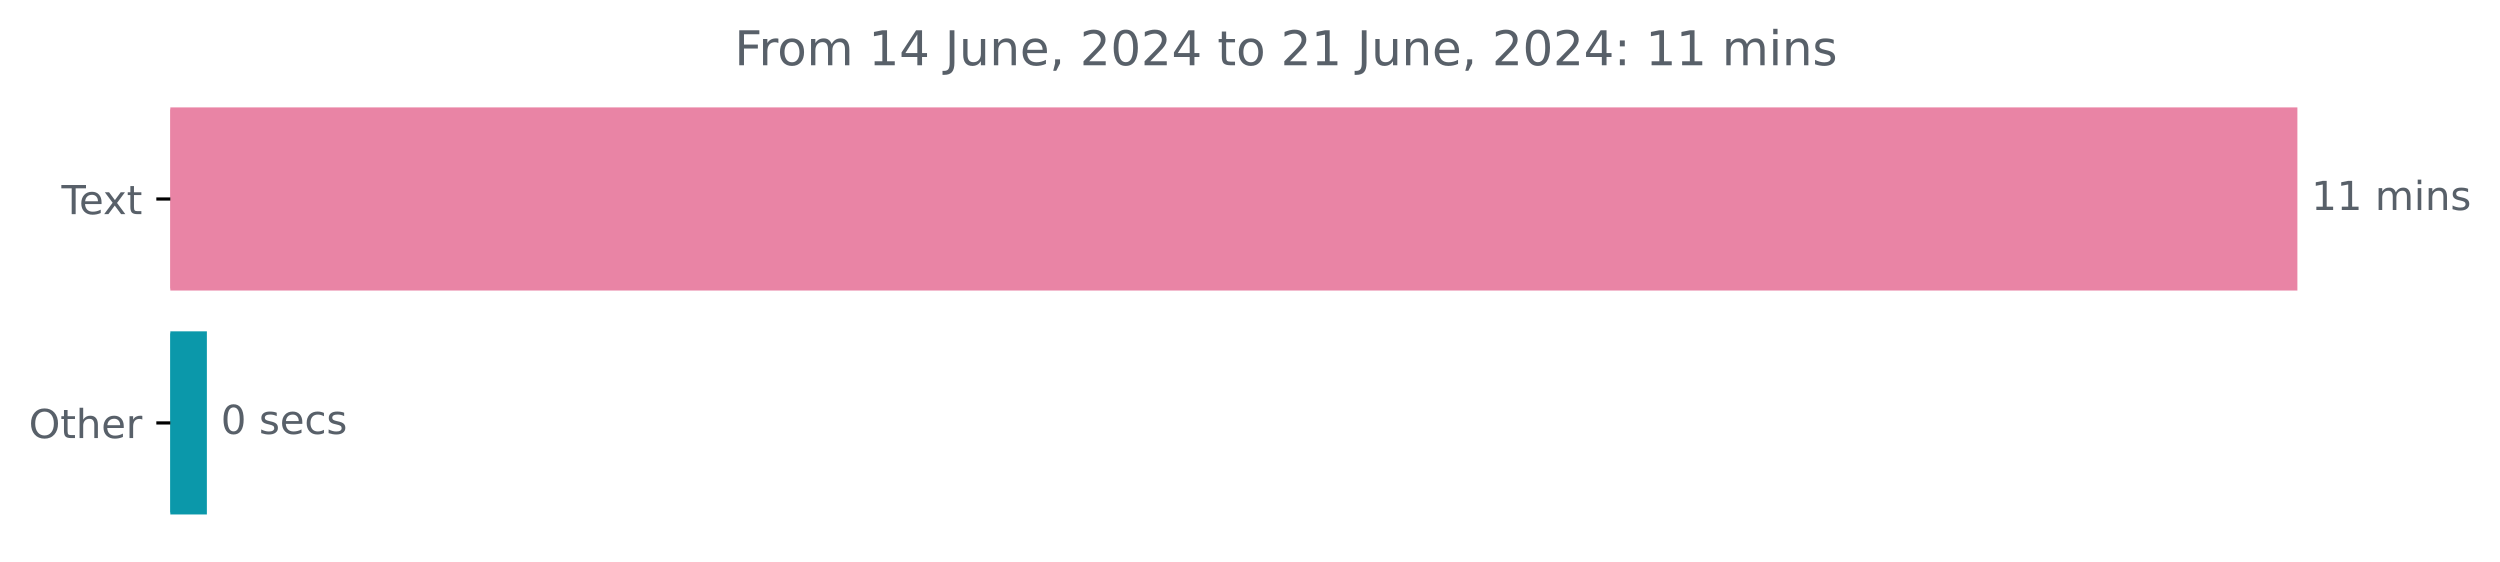
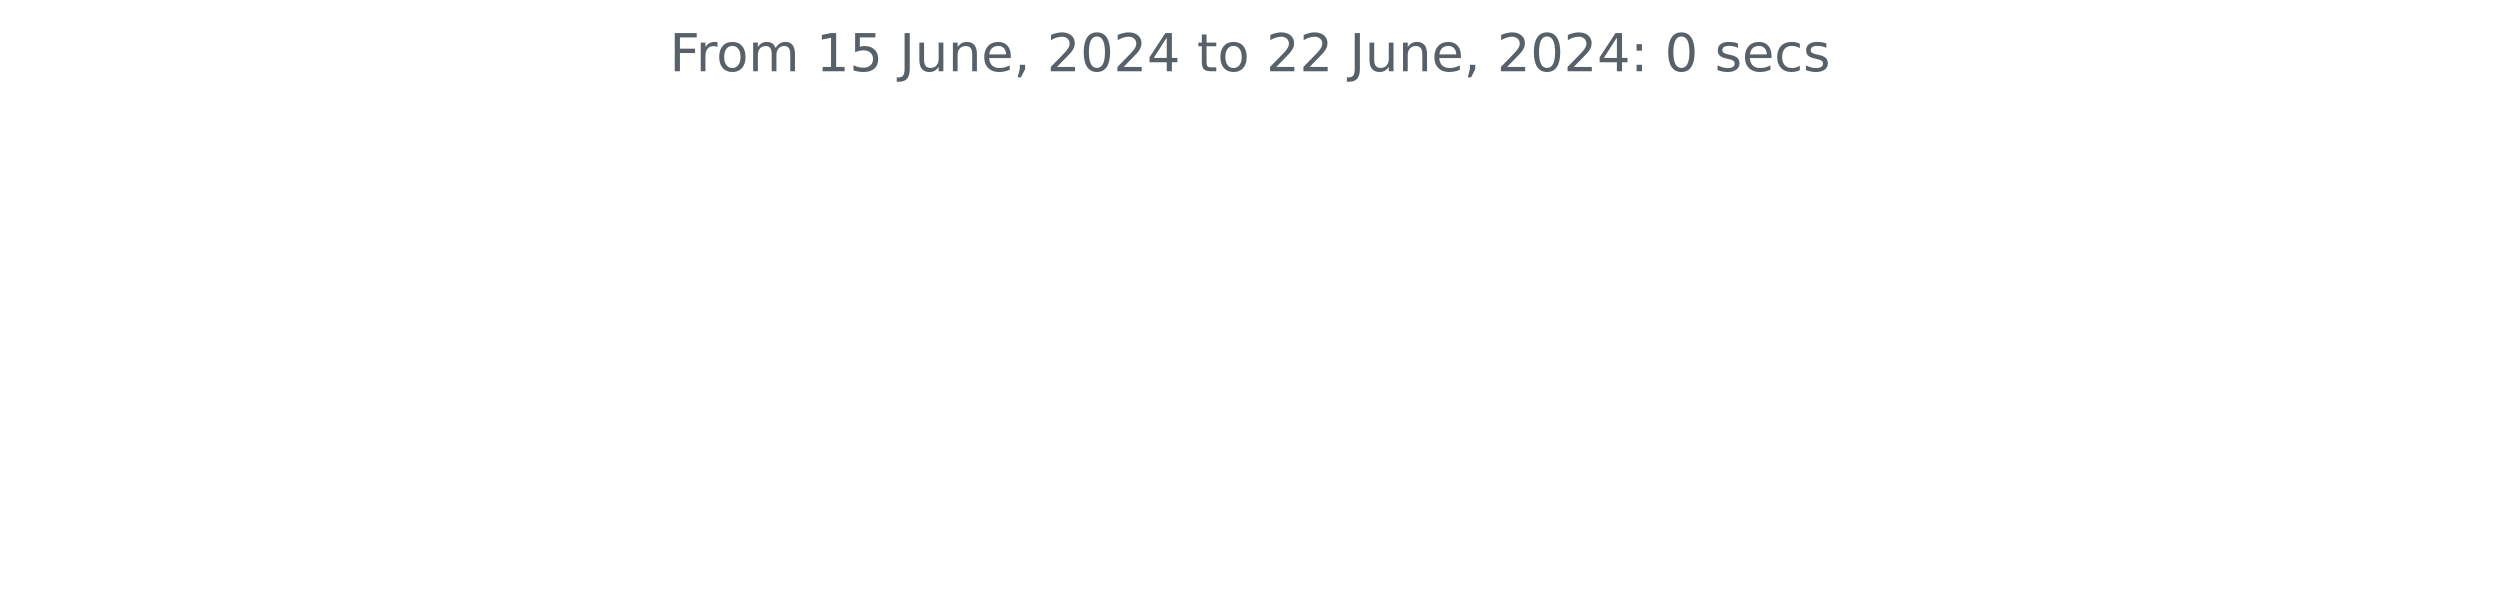
- <svg xmlns="http://www.w3.org/2000/svg" xmlns:xlink="http://www.w3.org/1999/xlink" width="625.191pt" height="140.398pt" viewBox="0 0 625.191 140.398" version="1.1">
+ <svg xmlns="http://www.w3.org/2000/svg" xmlns:xlink="http://www.w3.org/1999/xlink" width="572.4pt" height="140.398pt" viewBox="0 0 572.4 140.398" version="1.1">
  <defs>
    <style type="text/css">*{stroke-linejoin: round; stroke-linecap: butt}</style>
  </defs>
  <g id="figure_1">
    <g id="patch_1">
-       <path d="M 0 140.398  L 625.191 140.398  L 625.191 0  L 0 0  L 0 140.398  z " style="fill: none" />
+       <path d="M 0 140.398  L 572.4 140.398  L 572.4 0  L 0 0  L 0 140.398  z " style="fill: none" />
    </g>
    <g id="axes_1">
-       <g id="patch_2">
-         <path d="M 42.594 27.358  L 574.022 27.358  L 574.022 72.158  L 42.594 72.158  z " clip-path="url(#pa5622b0639)" style="fill: #e984a5; stroke: #e984a5; stroke-linejoin: miter" />
-       </g>
-       <g id="patch_3">
-         <path d="M 42.594 83.358  L 51.235 83.358  L 51.235 128.158  L 42.594 128.158  z " clip-path="url(#pa5622b0639)" style="fill: #0b98aa; stroke: #0b98aa; stroke-linejoin: miter" />
-       </g>
      <g id="matplotlib.axis_1" />
-       <g id="matplotlib.axis_2">
-         <g id="ytick_1">
-           <g id="line2d_1">
-             <defs>
-               <path id="m3be92cb268" d="M 0 0  L -3.5 0  " style="stroke: #000000; stroke-width: 0.8" />
-             </defs>
-             <g>
-               <use xlink:href="#m3be92cb268" x="42.594" y="49.758" style="stroke: #000000; stroke-width: 0.8" />
-             </g>
-           </g>
-           <g id="text_1">
-             <g style="fill: #586069" transform="translate(15.36875 53.55734) scale(0.1 -0.1)">
-               <defs>
-                 <path id="DejaVuSans-54" d="M -19 4666  L 3928 4666  L 3928 4134  L 2272 4134  L 2272 0  L 1638 0  L 1638 4134  L -19 4134  L -19 4666  z " transform="scale(0.015625)" />
-                 <path id="DejaVuSans-65" d="M 3597 1894  L 3597 1613  L 953 1613  Q 991 1019 1311 708  Q 1631 397 2203 397  Q 2534 397 2845 478  Q 3156 559 3463 722  L 3463 178  Q 3153 47 2828 -22  Q 2503 -91 2169 -91  Q 1331 -91 842 396  Q 353 884 353 1716  Q 353 2575 817 3079  Q 1281 3584 2069 3584  Q 2775 3584 3186 3129  Q 3597 2675 3597 1894  z M 3022 2063  Q 3016 2534 2758 2815  Q 2500 3097 2075 3097  Q 1594 3097 1305 2825  Q 1016 2553 972 2059  L 3022 2063  z " transform="scale(0.015625)" />
-                 <path id="DejaVuSans-78" d="M 3513 3500  L 2247 1797  L 3578 0  L 2900 0  L 1881 1375  L 863 0  L 184 0  L 1544 1831  L 300 3500  L 978 3500  L 1906 2253  L 2834 3500  L 3513 3500  z " transform="scale(0.015625)" />
-                 <path id="DejaVuSans-74" d="M 1172 4494  L 1172 3500  L 2356 3500  L 2356 3053  L 1172 3053  L 1172 1153  Q 1172 725 1289 603  Q 1406 481 1766 481  L 2356 481  L 2356 0  L 1766 0  Q 1100 0 847 248  Q 594 497 594 1153  L 594 3053  L 172 3053  L 172 3500  L 594 3500  L 594 4494  L 1172 4494  z " transform="scale(0.015625)" />
-               </defs>
-               <use xlink:href="#DejaVuSans-54" />
-               <use xlink:href="#DejaVuSans-65" x="44.084" />
-               <use xlink:href="#DejaVuSans-78" x="103.857" />
-               <use xlink:href="#DejaVuSans-74" x="163.037" />
-             </g>
-           </g>
-         </g>
-         <g id="ytick_2">
-           <g id="line2d_2">
-             <g>
-               <use xlink:href="#m3be92cb268" x="42.594" y="105.758" style="stroke: #000000; stroke-width: 0.8" />
-             </g>
-           </g>
-           <g id="text_2">
-             <g style="fill: #586069" transform="translate(7.2 109.5573) scale(0.1 -0.1)">
-               <defs>
-                 <path id="DejaVuSans-4f" d="M 2522 4238  Q 1834 4238 1429 3725  Q 1025 3213 1025 2328  Q 1025 1447 1429 934  Q 1834 422 2522 422  Q 3209 422 3611 934  Q 4013 1447 4013 2328  Q 4013 3213 3611 3725  Q 3209 4238 2522 4238  z M 2522 4750  Q 3503 4750 4090 4092  Q 4678 3434 4678 2328  Q 4678 1225 4090 567  Q 3503 -91 2522 -91  Q 1538 -91 948 565  Q 359 1222 359 2328  Q 359 3434 948 4092  Q 1538 4750 2522 4750  z " transform="scale(0.015625)" />
-                 <path id="DejaVuSans-68" d="M 3513 2113  L 3513 0  L 2938 0  L 2938 2094  Q 2938 2591 2744 2837  Q 2550 3084 2163 3084  Q 1697 3084 1428 2787  Q 1159 2491 1159 1978  L 1159 0  L 581 0  L 581 4863  L 1159 4863  L 1159 2956  Q 1366 3272 1645 3428  Q 1925 3584 2291 3584  Q 2894 3584 3203 3211  Q 3513 2838 3513 2113  z " transform="scale(0.015625)" />
-                 <path id="DejaVuSans-72" d="M 2631 2963  Q 2534 3019 2420 3045  Q 2306 3072 2169 3072  Q 1681 3072 1420 2755  Q 1159 2438 1159 1844  L 1159 0  L 581 0  L 581 3500  L 1159 3500  L 1159 2956  Q 1341 3275 1631 3429  Q 1922 3584 2338 3584  Q 2397 3584 2469 3576  Q 2541 3569 2628 3553  L 2631 2963  z " transform="scale(0.015625)" />
-               </defs>
-               <use xlink:href="#DejaVuSans-4f" />
-               <use xlink:href="#DejaVuSans-74" x="78.711" />
-               <use xlink:href="#DejaVuSans-68" x="117.92" />
-               <use xlink:href="#DejaVuSans-65" x="181.299" />
-               <use xlink:href="#DejaVuSans-72" x="242.822" />
-             </g>
-           </g>
-         </g>
-       </g>
-       <g id="text_3">
-         <g style="fill: #586069" transform="translate(578.0223 52.5175) scale(0.1 -0.1)">
-           <defs>
-             <path id="DejaVuSans-31" d="M 794 531  L 1825 531  L 1825 4091  L 703 3866  L 703 4441  L 1819 4666  L 2450 4666  L 2450 531  L 3481 531  L 3481 0  L 794 0  L 794 531  z " transform="scale(0.015625)" />
-             <path id="DejaVuSans-20" transform="scale(0.015625)" />
-             <path id="DejaVuSans-6d" d="M 3328 2828  Q 3544 3216 3844 3400  Q 4144 3584 4550 3584  Q 5097 3584 5394 3201  Q 5691 2819 5691 2113  L 5691 0  L 5113 0  L 5113 2094  Q 5113 2597 4934 2840  Q 4756 3084 4391 3084  Q 3944 3084 3684 2787  Q 3425 2491 3425 1978  L 3425 0  L 2847 0  L 2847 2094  Q 2847 2600 2669 2842  Q 2491 3084 2119 3084  Q 1678 3084 1418 2786  Q 1159 2488 1159 1978  L 1159 0  L 581 0  L 581 3500  L 1159 3500  L 1159 2956  Q 1356 3278 1631 3431  Q 1906 3584 2284 3584  Q 2666 3584 2933 3390  Q 3200 3197 3328 2828  z " transform="scale(0.015625)" />
-             <path id="DejaVuSans-69" d="M 603 3500  L 1178 3500  L 1178 0  L 603 0  L 603 3500  z M 603 4863  L 1178 4863  L 1178 4134  L 603 4134  L 603 4863  z " transform="scale(0.015625)" />
-             <path id="DejaVuSans-6e" d="M 3513 2113  L 3513 0  L 2938 0  L 2938 2094  Q 2938 2591 2744 2837  Q 2550 3084 2163 3084  Q 1697 3084 1428 2787  Q 1159 2491 1159 1978  L 1159 0  L 581 0  L 581 3500  L 1159 3500  L 1159 2956  Q 1366 3272 1645 3428  Q 1925 3584 2291 3584  Q 2894 3584 3203 3211  Q 3513 2838 3513 2113  z " transform="scale(0.015625)" />
-             <path id="DejaVuSans-73" d="M 2834 3397  L 2834 2853  Q 2591 2978 2328 3040  Q 2066 3103 1784 3103  Q 1356 3103 1142 2972  Q 928 2841 928 2578  Q 928 2378 1081 2264  Q 1234 2150 1697 2047  L 1894 2003  Q 2506 1872 2764 1633  Q 3022 1394 3022 966  Q 3022 478 2636 193  Q 2250 -91 1575 -91  Q 1294 -91 989 -36  Q 684 19 347 128  L 347 722  Q 666 556 975 473  Q 1284 391 1588 391  Q 1994 391 2212 530  Q 2431 669 2431 922  Q 2431 1156 2273 1281  Q 2116 1406 1581 1522  L 1381 1569  Q 847 1681 609 1914  Q 372 2147 372 2553  Q 372 3047 722 3315  Q 1072 3584 1716 3584  Q 2034 3584 2315 3537  Q 2597 3491 2834 3397  z " transform="scale(0.015625)" />
-           </defs>
-           <use xlink:href="#DejaVuSans-31" />
-           <use xlink:href="#DejaVuSans-31" x="63.623" />
-           <use xlink:href="#DejaVuSans-20" x="127.246" />
-           <use xlink:href="#DejaVuSans-6d" x="159.033" />
-           <use xlink:href="#DejaVuSans-69" x="256.445" />
-           <use xlink:href="#DejaVuSans-6e" x="284.229" />
-           <use xlink:href="#DejaVuSans-73" x="347.607" />
-         </g>
-       </g>
-       <g id="text_4">
-         <g style="fill: #586069" transform="translate(55.23486 108.5175) scale(0.1 -0.1)">
-           <defs>
-             <path id="DejaVuSans-30" d="M 2034 4250  Q 1547 4250 1301 3770  Q 1056 3291 1056 2328  Q 1056 1369 1301 889  Q 1547 409 2034 409  Q 2525 409 2770 889  Q 3016 1369 3016 2328  Q 3016 3291 2770 3770  Q 2525 4250 2034 4250  z M 2034 4750  Q 2819 4750 3233 4129  Q 3647 3509 3647 2328  Q 3647 1150 3233 529  Q 2819 -91 2034 -91  Q 1250 -91 836 529  Q 422 1150 422 2328  Q 422 3509 836 4129  Q 1250 4750 2034 4750  z " transform="scale(0.015625)" />
-             <path id="DejaVuSans-63" d="M 3122 3366  L 3122 2828  Q 2878 2963 2633 3030  Q 2388 3097 2138 3097  Q 1578 3097 1268 2742  Q 959 2388 959 1747  Q 959 1106 1268 751  Q 1578 397 2138 397  Q 2388 397 2633 464  Q 2878 531 3122 666  L 3122 134  Q 2881 22 2623 -34  Q 2366 -91 2075 -91  Q 1284 -91 818 406  Q 353 903 353 1747  Q 353 2603 823 3093  Q 1294 3584 2113 3584  Q 2378 3584 2631 3529  Q 2884 3475 3122 3366  z " transform="scale(0.015625)" />
-           </defs>
-           <use xlink:href="#DejaVuSans-30" />
-           <use xlink:href="#DejaVuSans-20" x="63.623" />
-           <use xlink:href="#DejaVuSans-73" x="95.41" />
-           <use xlink:href="#DejaVuSans-65" x="147.51" />
-           <use xlink:href="#DejaVuSans-63" x="209.033" />
-           <use xlink:href="#DejaVuSans-73" x="264.014" />
-         </g>
-       </g>
-       <g id="text_5">
-         <g style="fill: #586069" transform="translate(183.6922 16.31812) scale(0.12 -0.12)">
+       <g id="matplotlib.axis_2" />
+       <g id="text_1">
+         <g style="fill: #586069" transform="translate(153.3131 16.31812) scale(0.12 -0.12)">
          <defs>
            <path id="DejaVuSans-46" d="M 628 4666  L 3309 4666  L 3309 4134  L 1259 4134  L 1259 2759  L 3109 2759  L 3109 2228  L 1259 2228  L 1259 0  L 628 0  L 628 4666  z " transform="scale(0.015625)" />
+             <path id="DejaVuSans-72" d="M 2631 2963  Q 2534 3019 2420 3045  Q 2306 3072 2169 3072  Q 1681 3072 1420 2755  Q 1159 2438 1159 1844  L 1159 0  L 581 0  L 581 3500  L 1159 3500  L 1159 2956  Q 1341 3275 1631 3429  Q 1922 3584 2338 3584  Q 2397 3584 2469 3576  Q 2541 3569 2628 3553  L 2631 2963  z " transform="scale(0.015625)" />
            <path id="DejaVuSans-6f" d="M 1959 3097  Q 1497 3097 1228 2736  Q 959 2375 959 1747  Q 959 1119 1226 758  Q 1494 397 1959 397  Q 2419 397 2687 759  Q 2956 1122 2956 1747  Q 2956 2369 2687 2733  Q 2419 3097 1959 3097  z M 1959 3584  Q 2709 3584 3137 3096  Q 3566 2609 3566 1747  Q 3566 888 3137 398  Q 2709 -91 1959 -91  Q 1206 -91 779 398  Q 353 888 353 1747  Q 353 2609 779 3096  Q 1206 3584 1959 3584  z " transform="scale(0.015625)" />
-             <path id="DejaVuSans-34" d="M 2419 4116  L 825 1625  L 2419 1625  L 2419 4116  z M 2253 4666  L 3047 4666  L 3047 1625  L 3713 1625  L 3713 1100  L 3047 1100  L 3047 0  L 2419 0  L 2419 1100  L 313 1100  L 313 1709  L 2253 4666  z " transform="scale(0.015625)" />
+             <path id="DejaVuSans-6d" d="M 3328 2828  Q 3544 3216 3844 3400  Q 4144 3584 4550 3584  Q 5097 3584 5394 3201  Q 5691 2819 5691 2113  L 5691 0  L 5113 0  L 5113 2094  Q 5113 2597 4934 2840  Q 4756 3084 4391 3084  Q 3944 3084 3684 2787  Q 3425 2491 3425 1978  L 3425 0  L 2847 0  L 2847 2094  Q 2847 2600 2669 2842  Q 2491 3084 2119 3084  Q 1678 3084 1418 2786  Q 1159 2488 1159 1978  L 1159 0  L 581 0  L 581 3500  L 1159 3500  L 1159 2956  Q 1356 3278 1631 3431  Q 1906 3584 2284 3584  Q 2666 3584 2933 3390  Q 3200 3197 3328 2828  z " transform="scale(0.015625)" />
+             <path id="DejaVuSans-20" transform="scale(0.015625)" />
+             <path id="DejaVuSans-31" d="M 794 531  L 1825 531  L 1825 4091  L 703 3866  L 703 4441  L 1819 4666  L 2450 4666  L 2450 531  L 3481 531  L 3481 0  L 794 0  L 794 531  z " transform="scale(0.015625)" />
+             <path id="DejaVuSans-35" d="M 691 4666  L 3169 4666  L 3169 4134  L 1269 4134  L 1269 2991  Q 1406 3038 1543 3061  Q 1681 3084 1819 3084  Q 2600 3084 3056 2656  Q 3513 2228 3513 1497  Q 3513 744 3044 326  Q 2575 -91 1722 -91  Q 1428 -91 1123 -41  Q 819 9 494 109  L 494 744  Q 775 591 1075 516  Q 1375 441 1709 441  Q 2250 441 2565 725  Q 2881 1009 2881 1497  Q 2881 1984 2565 2268  Q 2250 2553 1709 2553  Q 1456 2553 1204 2497  Q 953 2441 691 2322  L 691 4666  z " transform="scale(0.015625)" />
            <path id="DejaVuSans-4a" d="M 628 4666  L 1259 4666  L 1259 325  Q 1259 -519 939 -900  Q 619 -1281 -91 -1281  L -331 -1281  L -331 -750  L -134 -750  Q 284 -750 456 -515  Q 628 -281 628 325  L 628 4666  z " transform="scale(0.015625)" />
            <path id="DejaVuSans-75" d="M 544 1381  L 544 3500  L 1119 3500  L 1119 1403  Q 1119 906 1312 657  Q 1506 409 1894 409  Q 2359 409 2629 706  Q 2900 1003 2900 1516  L 2900 3500  L 3475 3500  L 3475 0  L 2900 0  L 2900 538  Q 2691 219 2414 64  Q 2138 -91 1772 -91  Q 1169 -91 856 284  Q 544 659 544 1381  z M 1991 3584  L 1991 3584  z " transform="scale(0.015625)" />
+             <path id="DejaVuSans-6e" d="M 3513 2113  L 3513 0  L 2938 0  L 2938 2094  Q 2938 2591 2744 2837  Q 2550 3084 2163 3084  Q 1697 3084 1428 2787  Q 1159 2491 1159 1978  L 1159 0  L 581 0  L 581 3500  L 1159 3500  L 1159 2956  Q 1366 3272 1645 3428  Q 1925 3584 2291 3584  Q 2894 3584 3203 3211  Q 3513 2838 3513 2113  z " transform="scale(0.015625)" />
+             <path id="DejaVuSans-65" d="M 3597 1894  L 3597 1613  L 953 1613  Q 991 1019 1311 708  Q 1631 397 2203 397  Q 2534 397 2845 478  Q 3156 559 3463 722  L 3463 178  Q 3153 47 2828 -22  Q 2503 -91 2169 -91  Q 1331 -91 842 396  Q 353 884 353 1716  Q 353 2575 817 3079  Q 1281 3584 2069 3584  Q 2775 3584 3186 3129  Q 3597 2675 3597 1894  z M 3022 2063  Q 3016 2534 2758 2815  Q 2500 3097 2075 3097  Q 1594 3097 1305 2825  Q 1016 2553 972 2059  L 3022 2063  z " transform="scale(0.015625)" />
            <path id="DejaVuSans-2c" d="M 750 794  L 1409 794  L 1409 256  L 897 -744  L 494 -744  L 750 256  L 750 794  z " transform="scale(0.015625)" />
            <path id="DejaVuSans-32" d="M 1228 531  L 3431 531  L 3431 0  L 469 0  L 469 531  Q 828 903 1448 1529  Q 2069 2156 2228 2338  Q 2531 2678 2651 2914  Q 2772 3150 2772 3378  Q 2772 3750 2511 3984  Q 2250 4219 1831 4219  Q 1534 4219 1204 4116  Q 875 4013 500 3803  L 500 4441  Q 881 4594 1212 4672  Q 1544 4750 1819 4750  Q 2544 4750 2975 4387  Q 3406 4025 3406 3419  Q 3406 3131 3298 2873  Q 3191 2616 2906 2266  Q 2828 2175 2409 1742  Q 1991 1309 1228 531  z " transform="scale(0.015625)" />
+             <path id="DejaVuSans-30" d="M 2034 4250  Q 1547 4250 1301 3770  Q 1056 3291 1056 2328  Q 1056 1369 1301 889  Q 1547 409 2034 409  Q 2525 409 2770 889  Q 3016 1369 3016 2328  Q 3016 3291 2770 3770  Q 2525 4250 2034 4250  z M 2034 4750  Q 2819 4750 3233 4129  Q 3647 3509 3647 2328  Q 3647 1150 3233 529  Q 2819 -91 2034 -91  Q 1250 -91 836 529  Q 422 1150 422 2328  Q 422 3509 836 4129  Q 1250 4750 2034 4750  z " transform="scale(0.015625)" />
+             <path id="DejaVuSans-34" d="M 2419 4116  L 825 1625  L 2419 1625  L 2419 4116  z M 2253 4666  L 3047 4666  L 3047 1625  L 3713 1625  L 3713 1100  L 3047 1100  L 3047 0  L 2419 0  L 2419 1100  L 313 1100  L 313 1709  L 2253 4666  z " transform="scale(0.015625)" />
+             <path id="DejaVuSans-74" d="M 1172 4494  L 1172 3500  L 2356 3500  L 2356 3053  L 1172 3053  L 1172 1153  Q 1172 725 1289 603  Q 1406 481 1766 481  L 2356 481  L 2356 0  L 1766 0  Q 1100 0 847 248  Q 594 497 594 1153  L 594 3053  L 172 3053  L 172 3500  L 594 3500  L 594 4494  L 1172 4494  z " transform="scale(0.015625)" />
            <path id="DejaVuSans-3a" d="M 750 794  L 1409 794  L 1409 0  L 750 0  L 750 794  z M 750 3309  L 1409 3309  L 1409 2516  L 750 2516  L 750 3309  z " transform="scale(0.015625)" />
+             <path id="DejaVuSans-73" d="M 2834 3397  L 2834 2853  Q 2591 2978 2328 3040  Q 2066 3103 1784 3103  Q 1356 3103 1142 2972  Q 928 2841 928 2578  Q 928 2378 1081 2264  Q 1234 2150 1697 2047  L 1894 2003  Q 2506 1872 2764 1633  Q 3022 1394 3022 966  Q 3022 478 2636 193  Q 2250 -91 1575 -91  Q 1294 -91 989 -36  Q 684 19 347 128  L 347 722  Q 666 556 975 473  Q 1284 391 1588 391  Q 1994 391 2212 530  Q 2431 669 2431 922  Q 2431 1156 2273 1281  Q 2116 1406 1581 1522  L 1381 1569  Q 847 1681 609 1914  Q 372 2147 372 2553  Q 372 3047 722 3315  Q 1072 3584 1716 3584  Q 2034 3584 2315 3537  Q 2597 3491 2834 3397  z " transform="scale(0.015625)" />
+             <path id="DejaVuSans-63" d="M 3122 3366  L 3122 2828  Q 2878 2963 2633 3030  Q 2388 3097 2138 3097  Q 1578 3097 1268 2742  Q 959 2388 959 1747  Q 959 1106 1268 751  Q 1578 397 2138 397  Q 2388 397 2633 464  Q 2878 531 3122 666  L 3122 134  Q 2881 22 2623 -34  Q 2366 -91 2075 -91  Q 1284 -91 818 406  Q 353 903 353 1747  Q 353 2603 823 3093  Q 1294 3584 2113 3584  Q 2378 3584 2631 3529  Q 2884 3475 3122 3366  z " transform="scale(0.015625)" />
          </defs>
          <use xlink:href="#DejaVuSans-46" />
          <use xlink:href="#DejaVuSans-72" x="50.27" />
          <use xlink:href="#DejaVuSans-6f" x="89.133" />
          <use xlink:href="#DejaVuSans-6d" x="150.314" />
          <use xlink:href="#DejaVuSans-20" x="247.727" />
          <use xlink:href="#DejaVuSans-31" x="279.514" />
-           <use xlink:href="#DejaVuSans-34" x="343.137" />
+           <use xlink:href="#DejaVuSans-35" x="343.137" />
          <use xlink:href="#DejaVuSans-20" x="406.76" />
          <use xlink:href="#DejaVuSans-4a" x="438.547" />
          <use xlink:href="#DejaVuSans-75" x="468.039" />
          <use xlink:href="#DejaVuSans-6e" x="531.418" />
          <use xlink:href="#DejaVuSans-65" x="594.797" />
          <use xlink:href="#DejaVuSans-2c" x="656.32" />
          <use xlink:href="#DejaVuSans-20" x="688.107" />
          <use xlink:href="#DejaVuSans-32" x="719.895" />
          <use xlink:href="#DejaVuSans-30" x="783.518" />
          <use xlink:href="#DejaVuSans-32" x="847.141" />
          <use xlink:href="#DejaVuSans-34" x="910.764" />
          <use xlink:href="#DejaVuSans-20" x="974.387" />
          <use xlink:href="#DejaVuSans-74" x="1006.174" />
          <use xlink:href="#DejaVuSans-6f" x="1045.383" />
          <use xlink:href="#DejaVuSans-20" x="1106.564" />
          <use xlink:href="#DejaVuSans-32" x="1138.352" />
-           <use xlink:href="#DejaVuSans-31" x="1201.975" />
+           <use xlink:href="#DejaVuSans-32" x="1201.975" />
          <use xlink:href="#DejaVuSans-20" x="1265.598" />
          <use xlink:href="#DejaVuSans-4a" x="1297.385" />
          <use xlink:href="#DejaVuSans-75" x="1326.877" />
          <use xlink:href="#DejaVuSans-6e" x="1390.256" />
          <use xlink:href="#DejaVuSans-65" x="1453.635" />
          <use xlink:href="#DejaVuSans-2c" x="1515.158" />
          <use xlink:href="#DejaVuSans-20" x="1546.945" />
          <use xlink:href="#DejaVuSans-32" x="1578.732" />
          <use xlink:href="#DejaVuSans-30" x="1642.355" />
          <use xlink:href="#DejaVuSans-32" x="1705.979" />
          <use xlink:href="#DejaVuSans-34" x="1769.602" />
          <use xlink:href="#DejaVuSans-3a" x="1833.225" />
          <use xlink:href="#DejaVuSans-20" x="1866.916" />
-           <use xlink:href="#DejaVuSans-31" x="1898.703" />
-           <use xlink:href="#DejaVuSans-31" x="1962.326" />
-           <use xlink:href="#DejaVuSans-20" x="2025.949" />
-           <use xlink:href="#DejaVuSans-6d" x="2057.736" />
-           <use xlink:href="#DejaVuSans-69" x="2155.148" />
-           <use xlink:href="#DejaVuSans-6e" x="2182.932" />
-           <use xlink:href="#DejaVuSans-73" x="2246.311" />
+           <use xlink:href="#DejaVuSans-30" x="1898.703" />
+           <use xlink:href="#DejaVuSans-20" x="1962.326" />
+           <use xlink:href="#DejaVuSans-73" x="1994.113" />
+           <use xlink:href="#DejaVuSans-65" x="2046.213" />
+           <use xlink:href="#DejaVuSans-63" x="2107.736" />
+           <use xlink:href="#DejaVuSans-73" x="2162.717" />
        </g>
      </g>
    </g>
  </g>
-   <defs>
-     <clipPath id="pa5622b0639">
-       <rect x="42.594" y="22.318" width="558" height="110.88" />
-     </clipPath>
-   </defs>
</svg>
